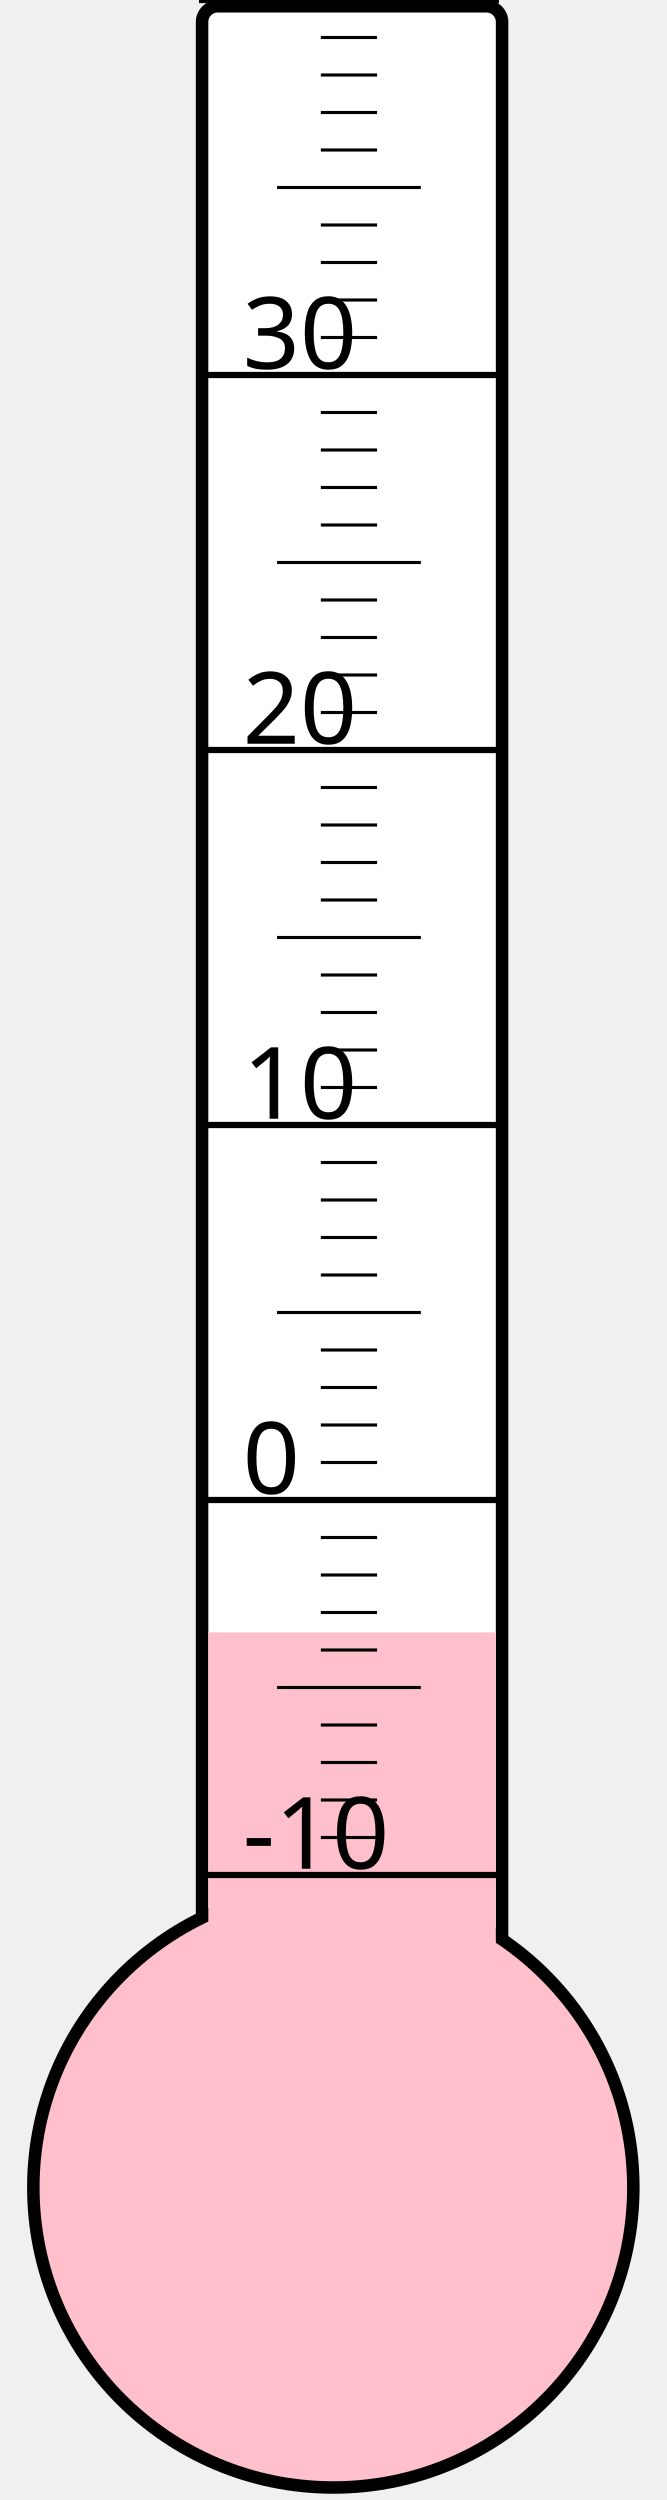
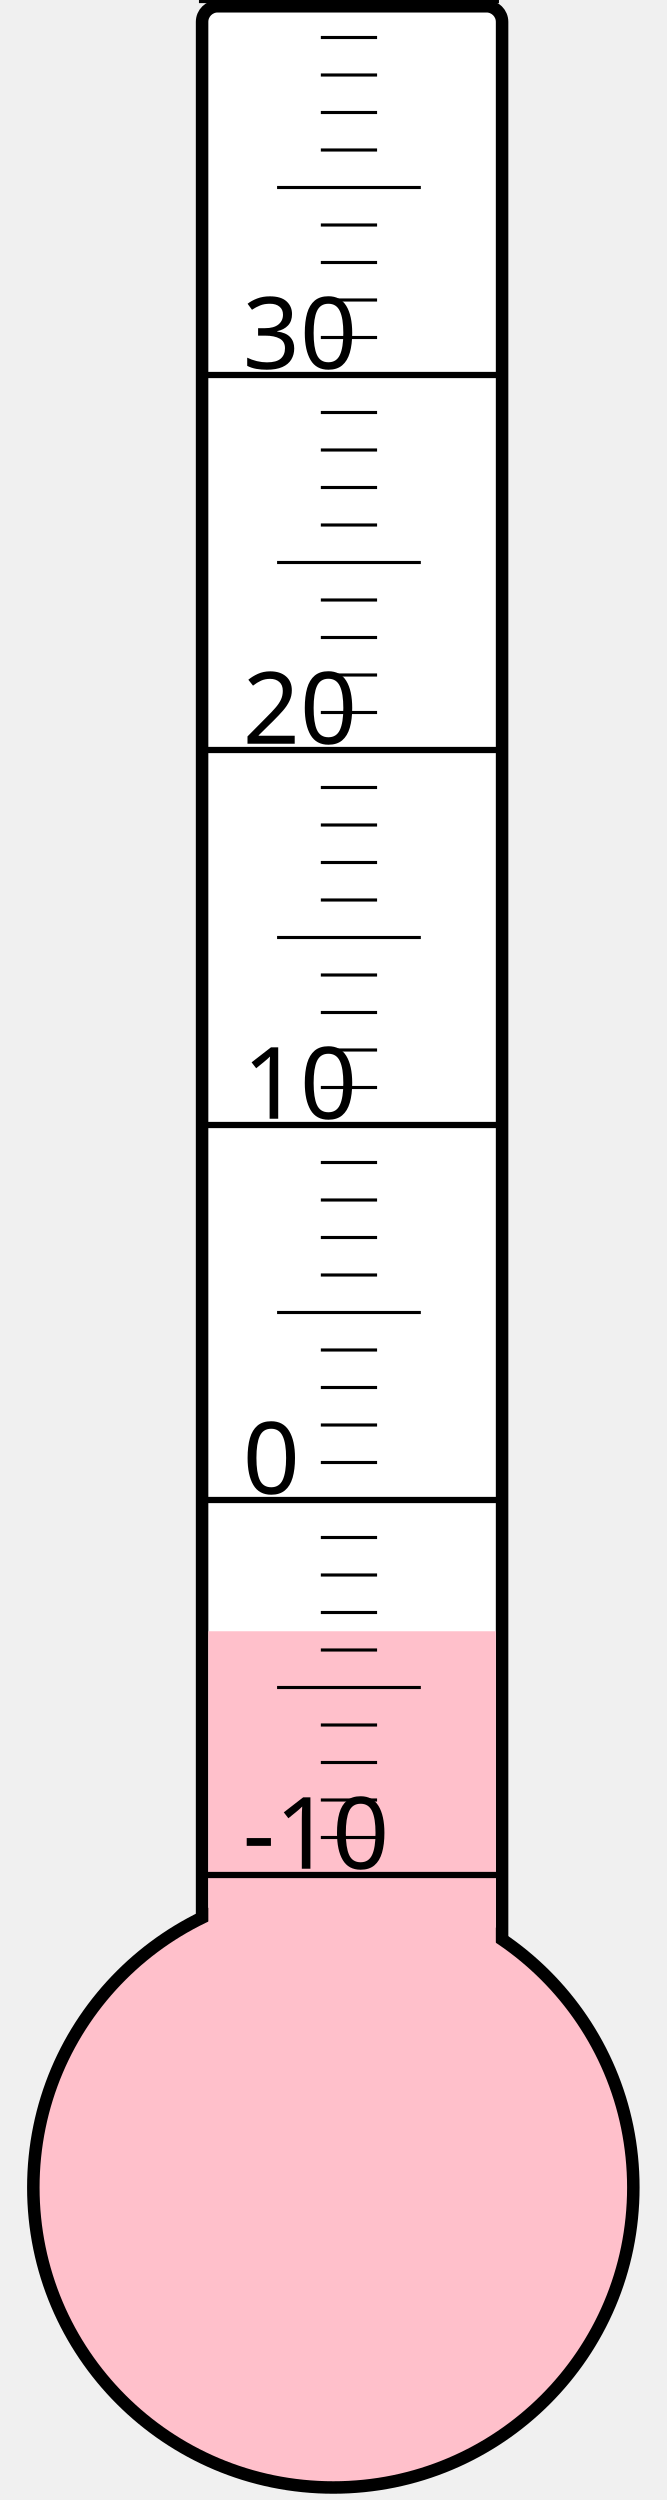
<svg xmlns="http://www.w3.org/2000/svg" width="40px" height="150px" viewBox="0 0 200 800">
  <rect width="200" height="800" x="0" y="0" style="fill: #ffffeb; fill-opacity: 0;" />
  <rect width="96" height="680" x="58" y="2" rx="5" ry="5" style="fill: white; fill-opacity: 1; stroke: black; stroke-width: 4;" />
  <circle cx="100" cy="700" r="96" style="fill: pink; stroke: black; stroke-width: 4;" />
-   <rect width="92" height="177.625" x="60" y="522.375" style="fill: pink; fill-opacity: 1; stroke-width: 0;" />
+   <rect width="92" height="178.0" x="60" y="522.0" style="fill: pink; fill-opacity: 1; stroke-width: 0;" />
  <text x="71" y="598" style="font-family: sans-serif; font-size: 24pt;">-10</text>
  <text x="71" y="478" style="font-family: sans-serif; font-size: 24pt;">0</text>
  <text x="71" y="358" style="font-family: sans-serif; font-size: 24pt;">10</text>
  <text x="71" y="238" style="font-family: sans-serif; font-size: 24pt;">20</text>
  <text x="71" y="118" style="font-family: sans-serif; font-size: 24pt;">30</text>
  <g style="stroke: black;">
    <line x1="57" y1="600" x2="153" y2="600" style="stroke-width: 2;" />
    <line x1="96" y1="588" x2="114" y2="588" style="stroke-width: 1;" />
    <line x1="96" y1="576" x2="114" y2="576" style="stroke-width: 1;" />
    <line x1="96" y1="564" x2="114" y2="564" style="stroke-width: 1;" />
    <line x1="96" y1="552" x2="114" y2="552" style="stroke-width: 1;" />
    <line x1="82" y1="540" x2="128" y2="540" style="stroke-width: 1;" />
    <line x1="96" y1="528" x2="114" y2="528" style="stroke-width: 1;" />
    <line x1="96" y1="516" x2="114" y2="516" style="stroke-width: 1;" />
    <line x1="96" y1="504" x2="114" y2="504" style="stroke-width: 1;" />
    <line x1="96" y1="492" x2="114" y2="492" style="stroke-width: 1;" />
    <line x1="57" y1="480" x2="153" y2="480" style="stroke-width: 2;" />
    <line x1="96" y1="468" x2="114" y2="468" style="stroke-width: 1;" />
    <line x1="96" y1="456" x2="114" y2="456" style="stroke-width: 1;" />
    <line x1="96" y1="444" x2="114" y2="444" style="stroke-width: 1;" />
    <line x1="96" y1="432" x2="114" y2="432" style="stroke-width: 1;" />
    <line x1="82" y1="420" x2="128" y2="420" style="stroke-width: 1;" />
    <line x1="96" y1="408" x2="114" y2="408" style="stroke-width: 1;" />
    <line x1="96" y1="396" x2="114" y2="396" style="stroke-width: 1;" />
    <line x1="96" y1="384" x2="114" y2="384" style="stroke-width: 1;" />
    <line x1="96" y1="372" x2="114" y2="372" style="stroke-width: 1;" />
    <line x1="57" y1="360" x2="153" y2="360" style="stroke-width: 2;" />
    <line x1="96" y1="348" x2="114" y2="348" style="stroke-width: 1;" />
    <line x1="96" y1="336" x2="114" y2="336" style="stroke-width: 1;" />
    <line x1="96" y1="324" x2="114" y2="324" style="stroke-width: 1;" />
    <line x1="96" y1="312" x2="114" y2="312" style="stroke-width: 1;" />
    <line x1="82" y1="300" x2="128" y2="300" style="stroke-width: 1;" />
    <line x1="96" y1="288" x2="114" y2="288" style="stroke-width: 1;" />
    <line x1="96" y1="276" x2="114" y2="276" style="stroke-width: 1;" />
    <line x1="96" y1="264" x2="114" y2="264" style="stroke-width: 1;" />
    <line x1="96" y1="252" x2="114" y2="252" style="stroke-width: 1;" />
    <line x1="57" y1="240" x2="153" y2="240" style="stroke-width: 2;" />
    <line x1="96" y1="228" x2="114" y2="228" style="stroke-width: 1;" />
    <line x1="96" y1="216" x2="114" y2="216" style="stroke-width: 1;" />
    <line x1="96" y1="204" x2="114" y2="204" style="stroke-width: 1;" />
    <line x1="96" y1="192" x2="114" y2="192" style="stroke-width: 1;" />
    <line x1="82" y1="180" x2="128" y2="180" style="stroke-width: 1;" />
    <line x1="96" y1="168" x2="114" y2="168" style="stroke-width: 1;" />
    <line x1="96" y1="156" x2="114" y2="156" style="stroke-width: 1;" />
    <line x1="96" y1="144" x2="114" y2="144" style="stroke-width: 1;" />
    <line x1="96" y1="132" x2="114" y2="132" style="stroke-width: 1;" />
    <line x1="57" y1="120" x2="153" y2="120" style="stroke-width: 2;" />
    <line x1="96" y1="108" x2="114" y2="108" style="stroke-width: 1;" />
    <line x1="96" y1="96" x2="114" y2="96" style="stroke-width: 1;" />
    <line x1="96" y1="84" x2="114" y2="84" style="stroke-width: 1;" />
    <line x1="96" y1="72" x2="114" y2="72" style="stroke-width: 1;" />
    <line x1="82" y1="60" x2="128" y2="60" style="stroke-width: 1;" />
    <line x1="96" y1="48" x2="114" y2="48" style="stroke-width: 1;" />
    <line x1="96" y1="36" x2="114" y2="36" style="stroke-width: 1;" />
    <line x1="96" y1="24" x2="114" y2="24" style="stroke-width: 1;" />
    <line x1="96" y1="12" x2="114" y2="12" style="stroke-width: 1;" />
    <line x1="57" y1="0" x2="153" y2="0" style="stroke-width: 2;" />
  </g>
</svg>
